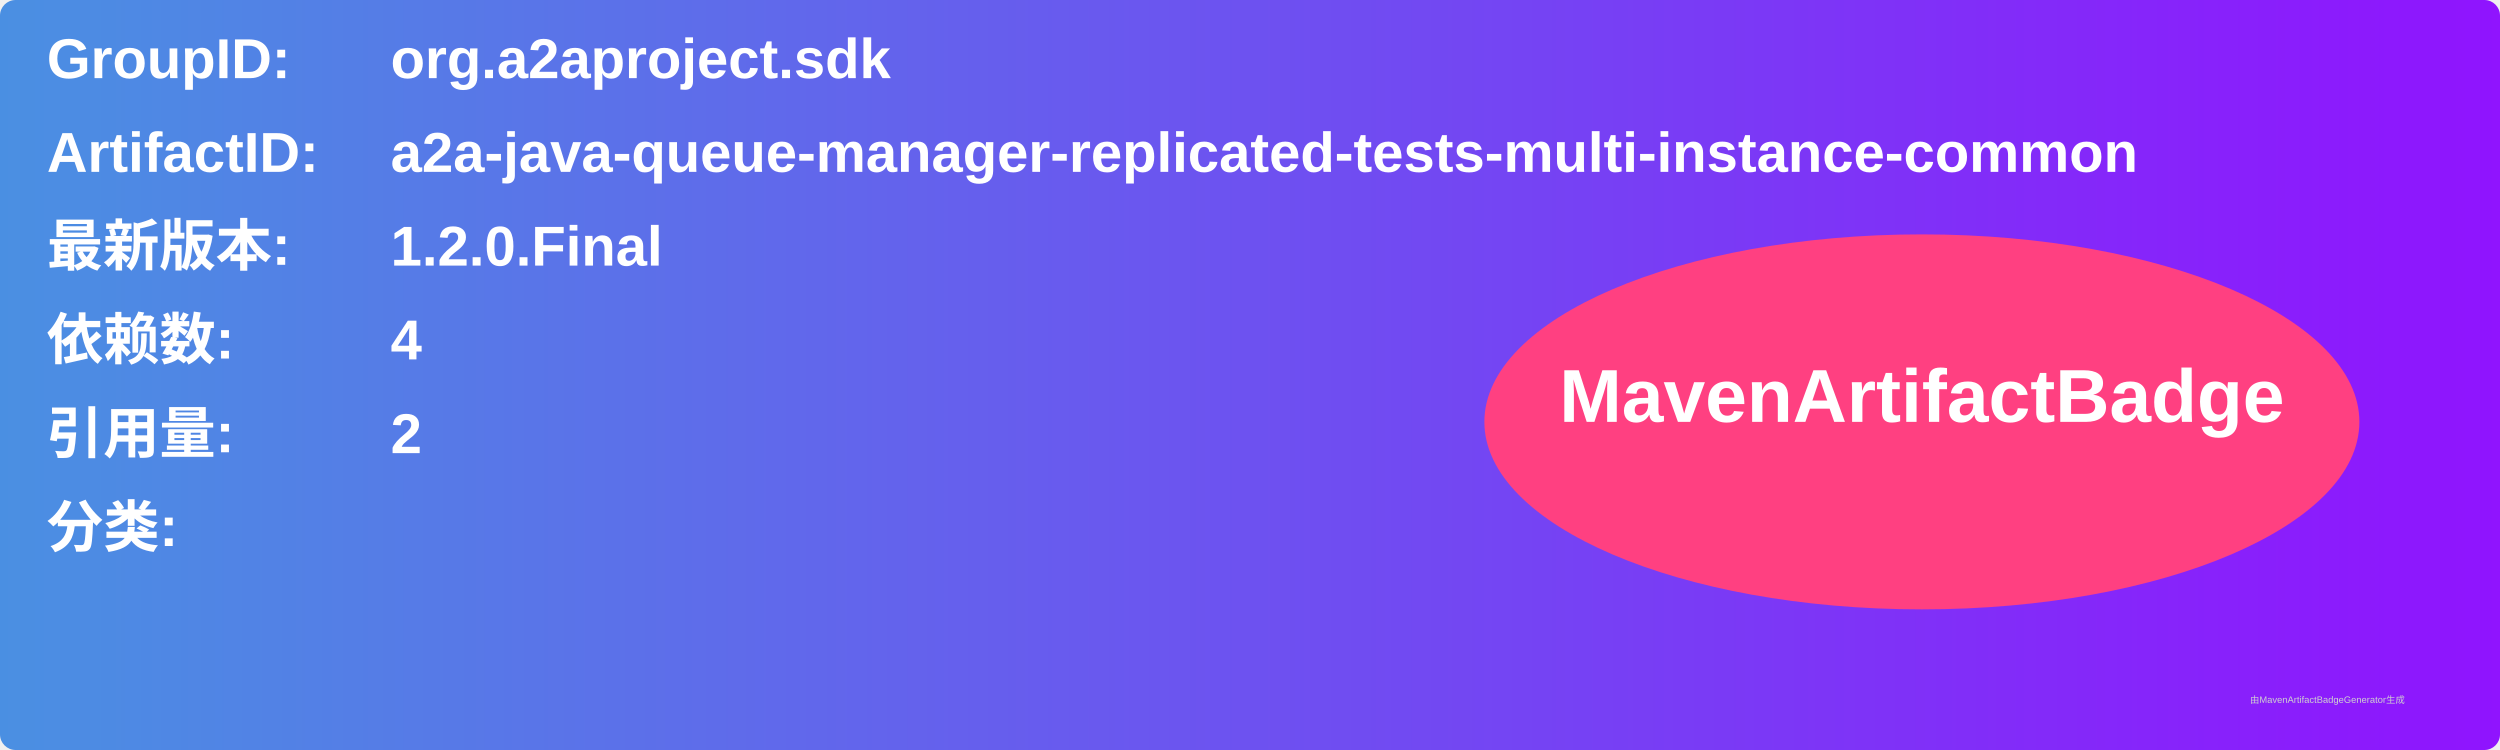
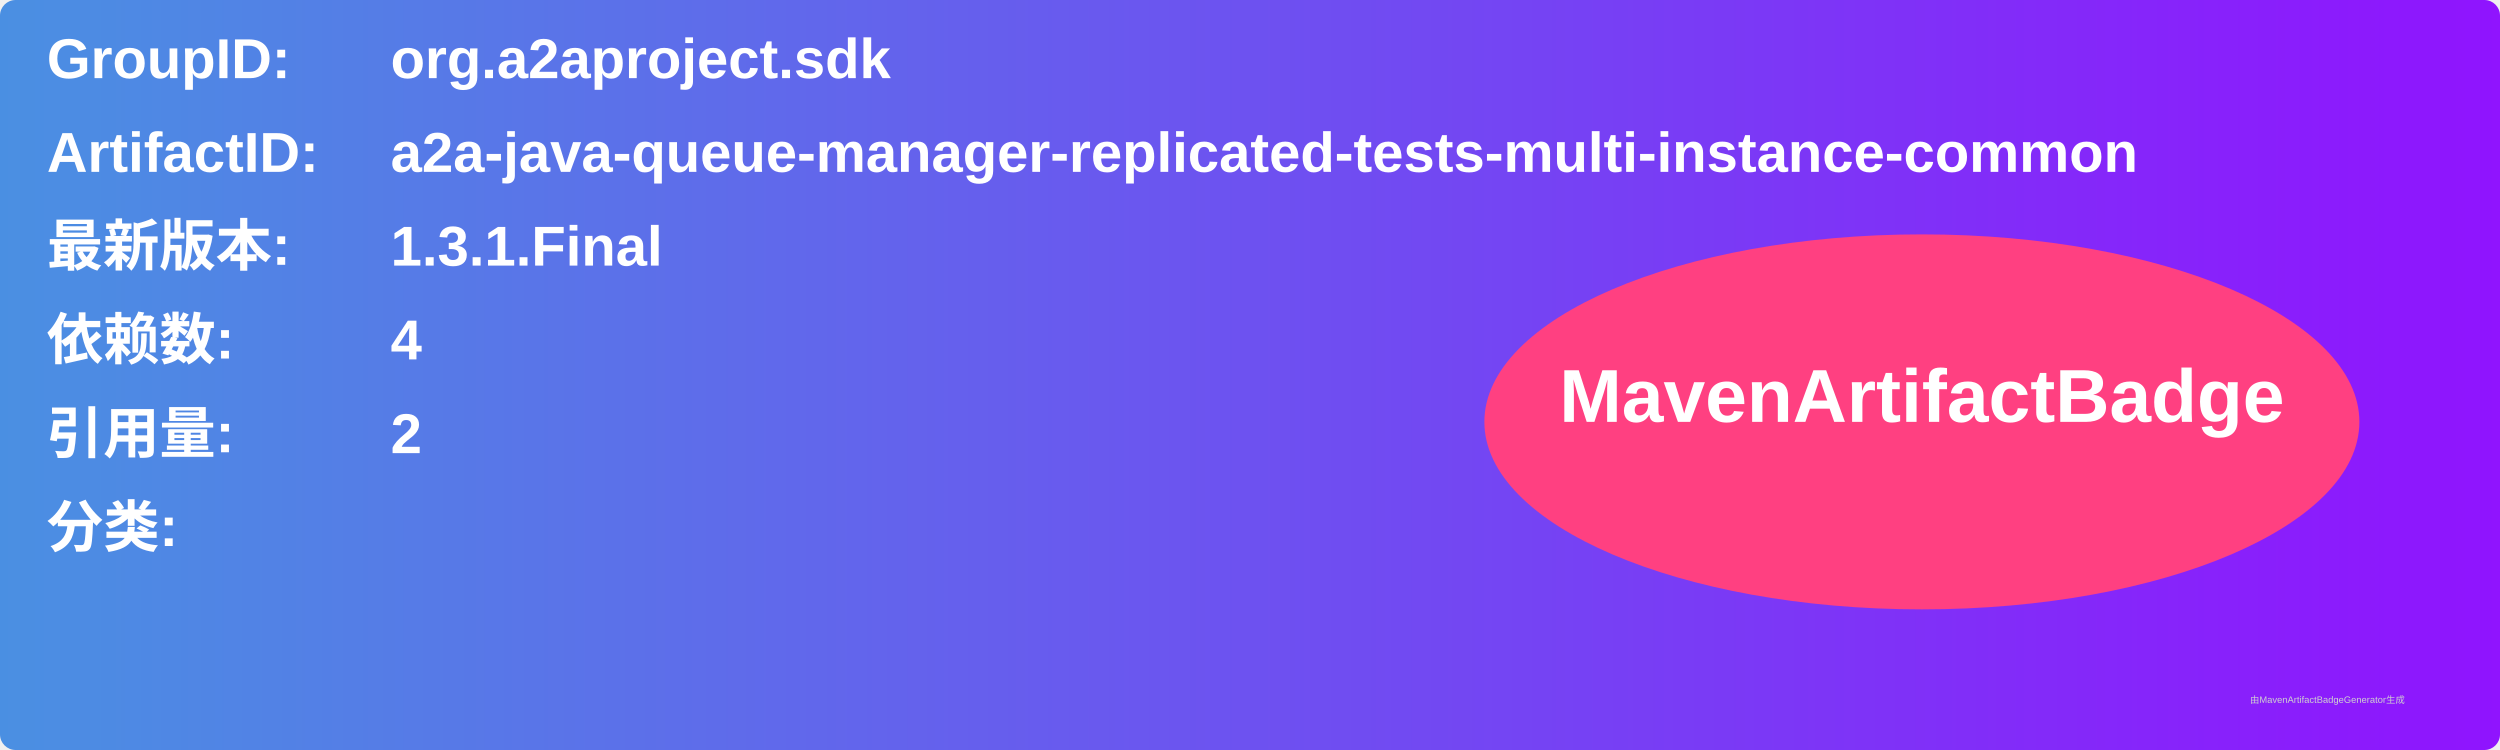
<svg xmlns="http://www.w3.org/2000/svg" width="800" height="240" viewBox="0 0 800 240">
  <linearGradient id="grad" x1="0%" y1="0%" x2="100%" y2="0%">
    <stop offset="0%" stop-color="#4a90e2" />
    <stop offset="100%" stop-color="#9013fe" />
  </linearGradient>
  <rect width="100%" height="100%" rx="5" ry="5" fill="url(#grad)" />
  <g transform="translate(15, 15)">
    <text x="0" y="10" font-family="Arial" font-size="18" fill="white" font-weight="bold" width="260">GroupID:</text>
    <text x="110" y="10" font-family="Arial" font-size="18" fill="white" font-weight="bold" width="460">org.a2aproject.sdk</text>
    <text x="0" y="40" font-family="Arial" font-size="18" fill="white" font-weight="bold" width="260">ArtifactID:</text>
    <text x="110" y="40" font-family="Arial" font-size="18" fill="white" font-weight="bold" width="460">a2a-java-queue-manager-replicated-tests-multi-instance-common</text>
    <text x="0" y="70" font-family="Arial" font-size="18" fill="white" font-weight="bold">最新版本:</text>
    <text x="110" y="70" font-family="Arial" font-size="18" fill="white" font-weight="bold">
-       <tspan font-weight="bold">1.2.0.Final</tspan>
+       <tspan font-weight="bold">1.3.1.Final</tspan>
    </text>
    <text x="0" y="100" font-family="Arial" font-size="18" fill="white" font-weight="bold">依赖数: </text>
    <text x="110" y="100" font-family="Arial" font-size="18" fill="white">
      <tspan font-weight="bold">4</tspan>
    </text>
    <text x="0" y="130" font-family="Arial" font-size="18" fill="white" font-weight="bold">引用量: </text>
    <text x="110" y="130" font-family="Arial" font-size="18" fill="white">
      <tspan font-weight="bold">2</tspan>
    </text>
    <text x="0" y="160" font-family="Arial" font-size="18" fill="white" font-weight="bold">分类:</text>
    <text x="10" y="190" font-family="Arial" font-size="10" fill="white">
      <tspan font-weight="bold" />
    </text>
    <ellipse cx="600" cy="120" rx="140" ry="60" fill="#ff4081" />
    <text x="600" y="120" text-anchor="middle" font-family="Arial" font-size="24" fill="white" font-weight="bold">MavenArtifactBadge</text>
  </g>
  <text x="720" y="225" font-family="Arial" font-size="3" fill="#d0d0d0">由MavenArtifactBadgeGenerator生成</text>
</svg>
